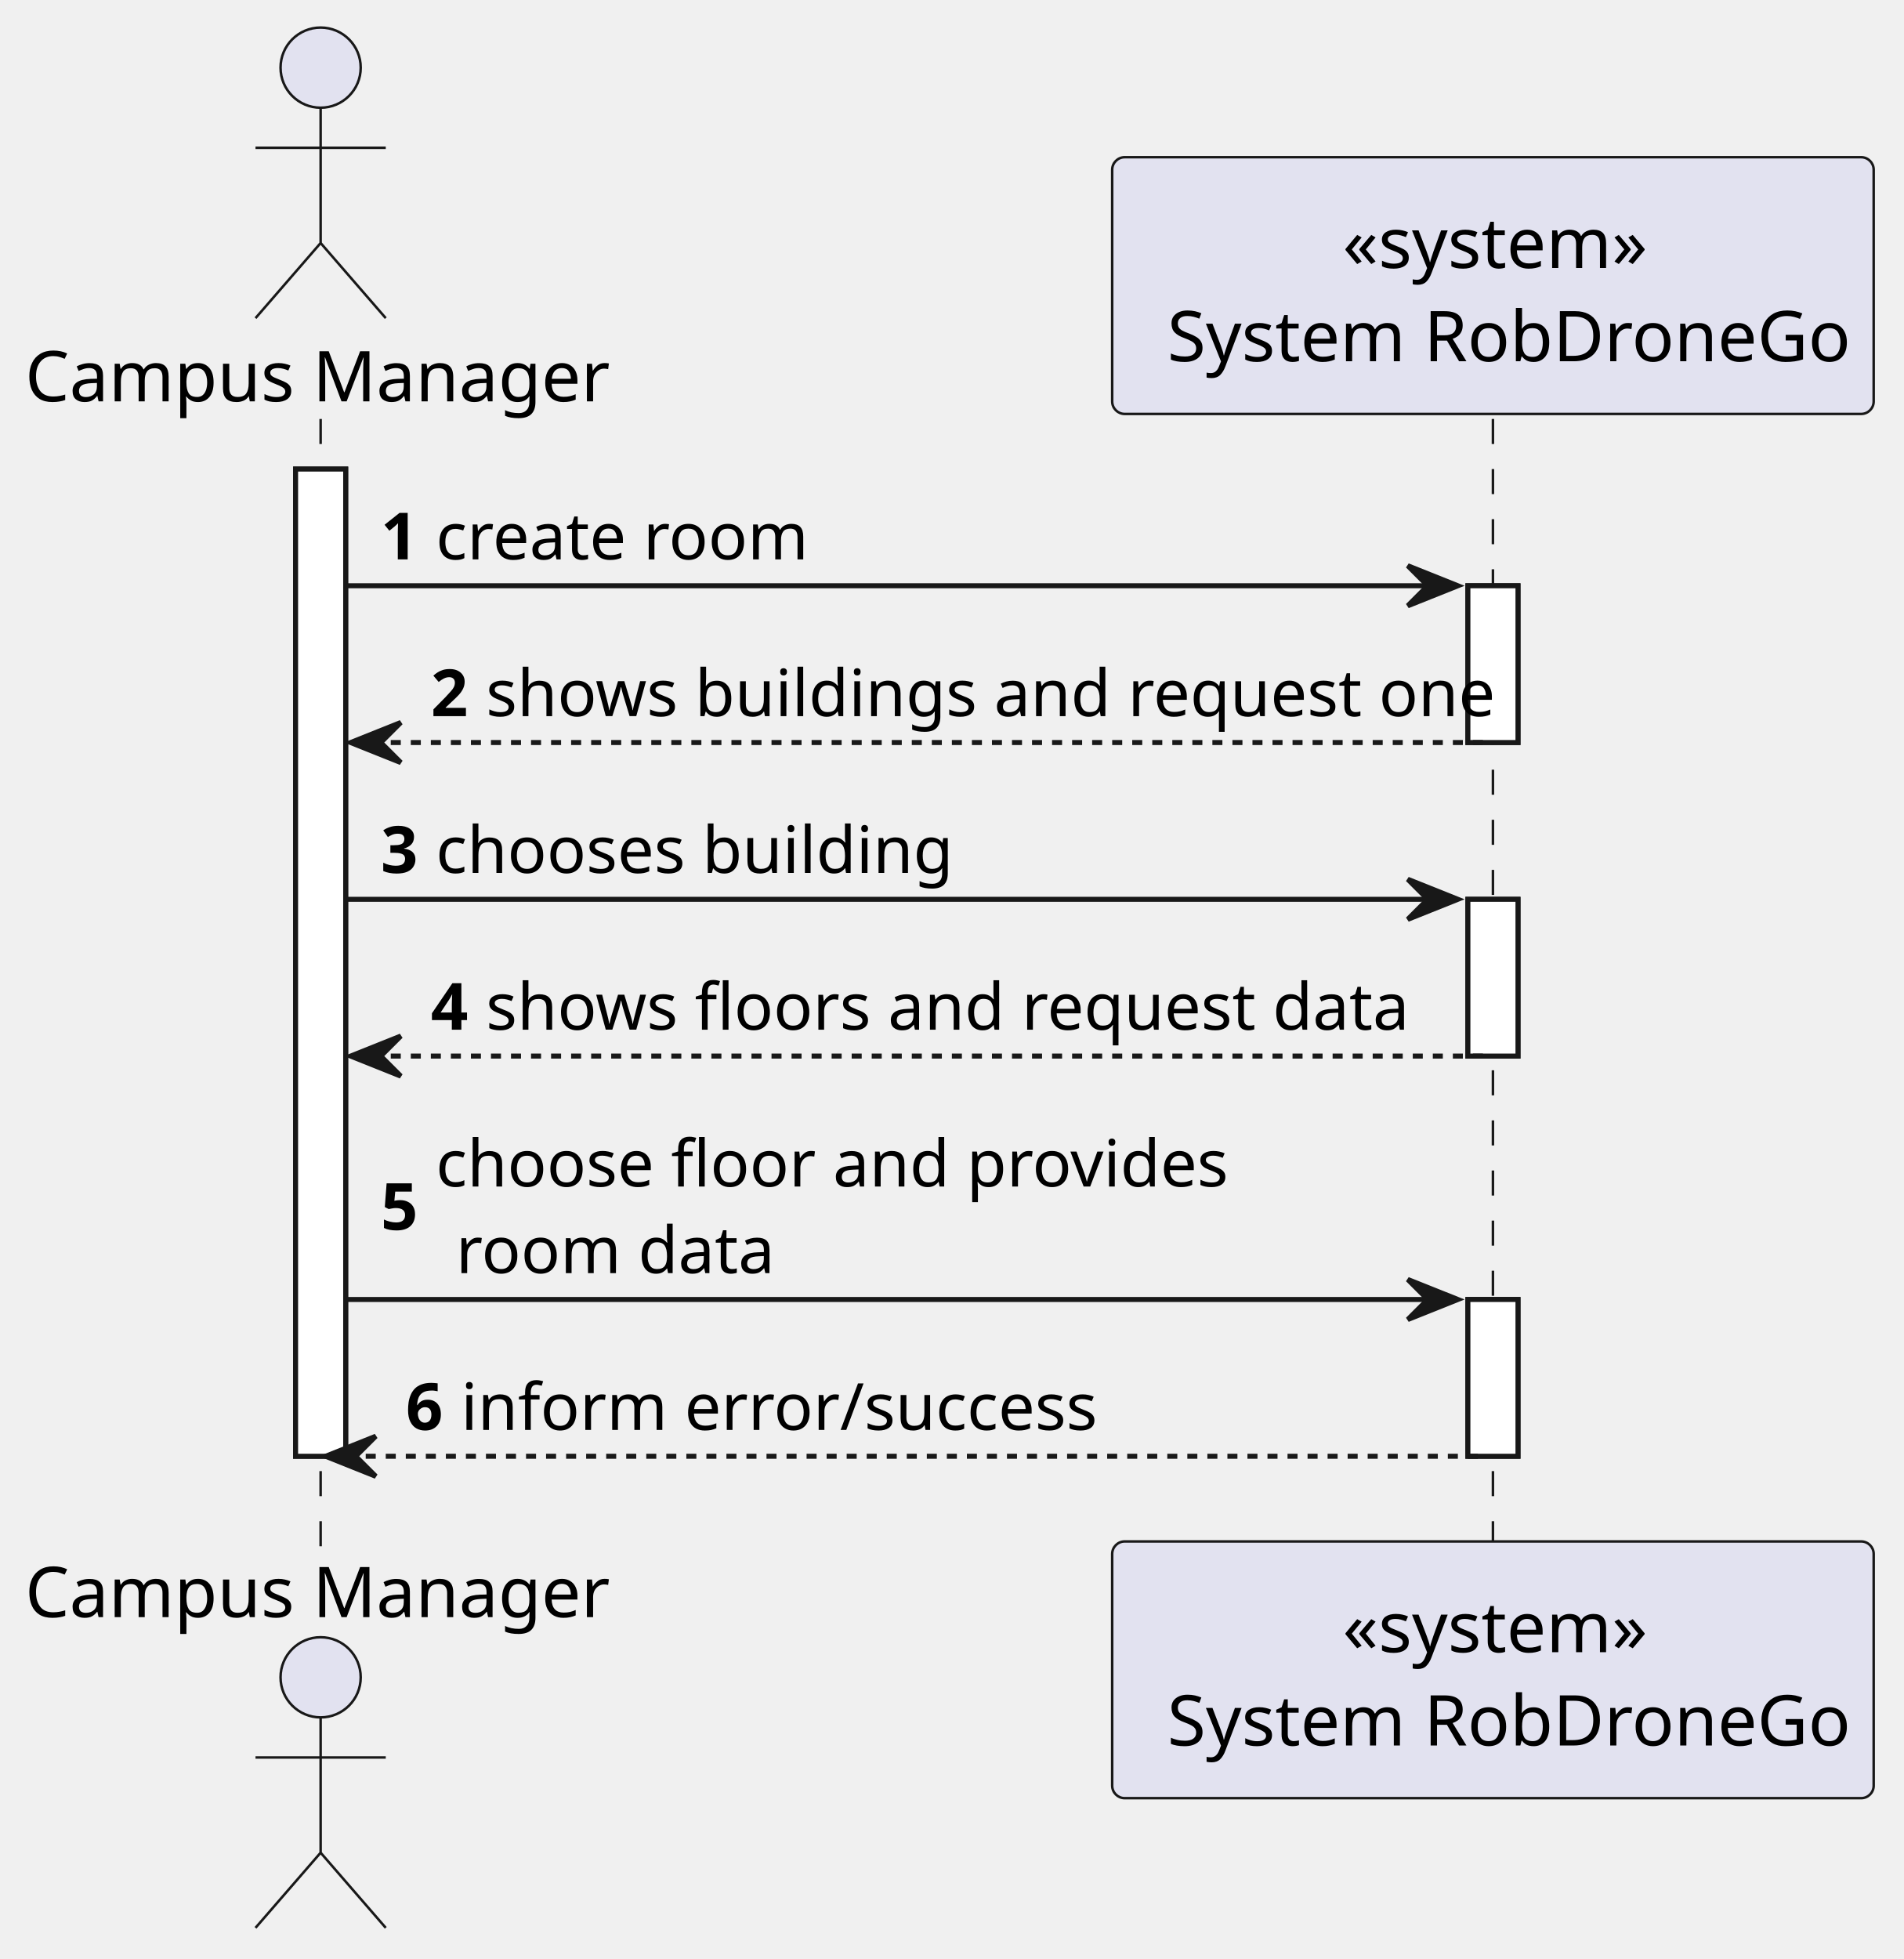
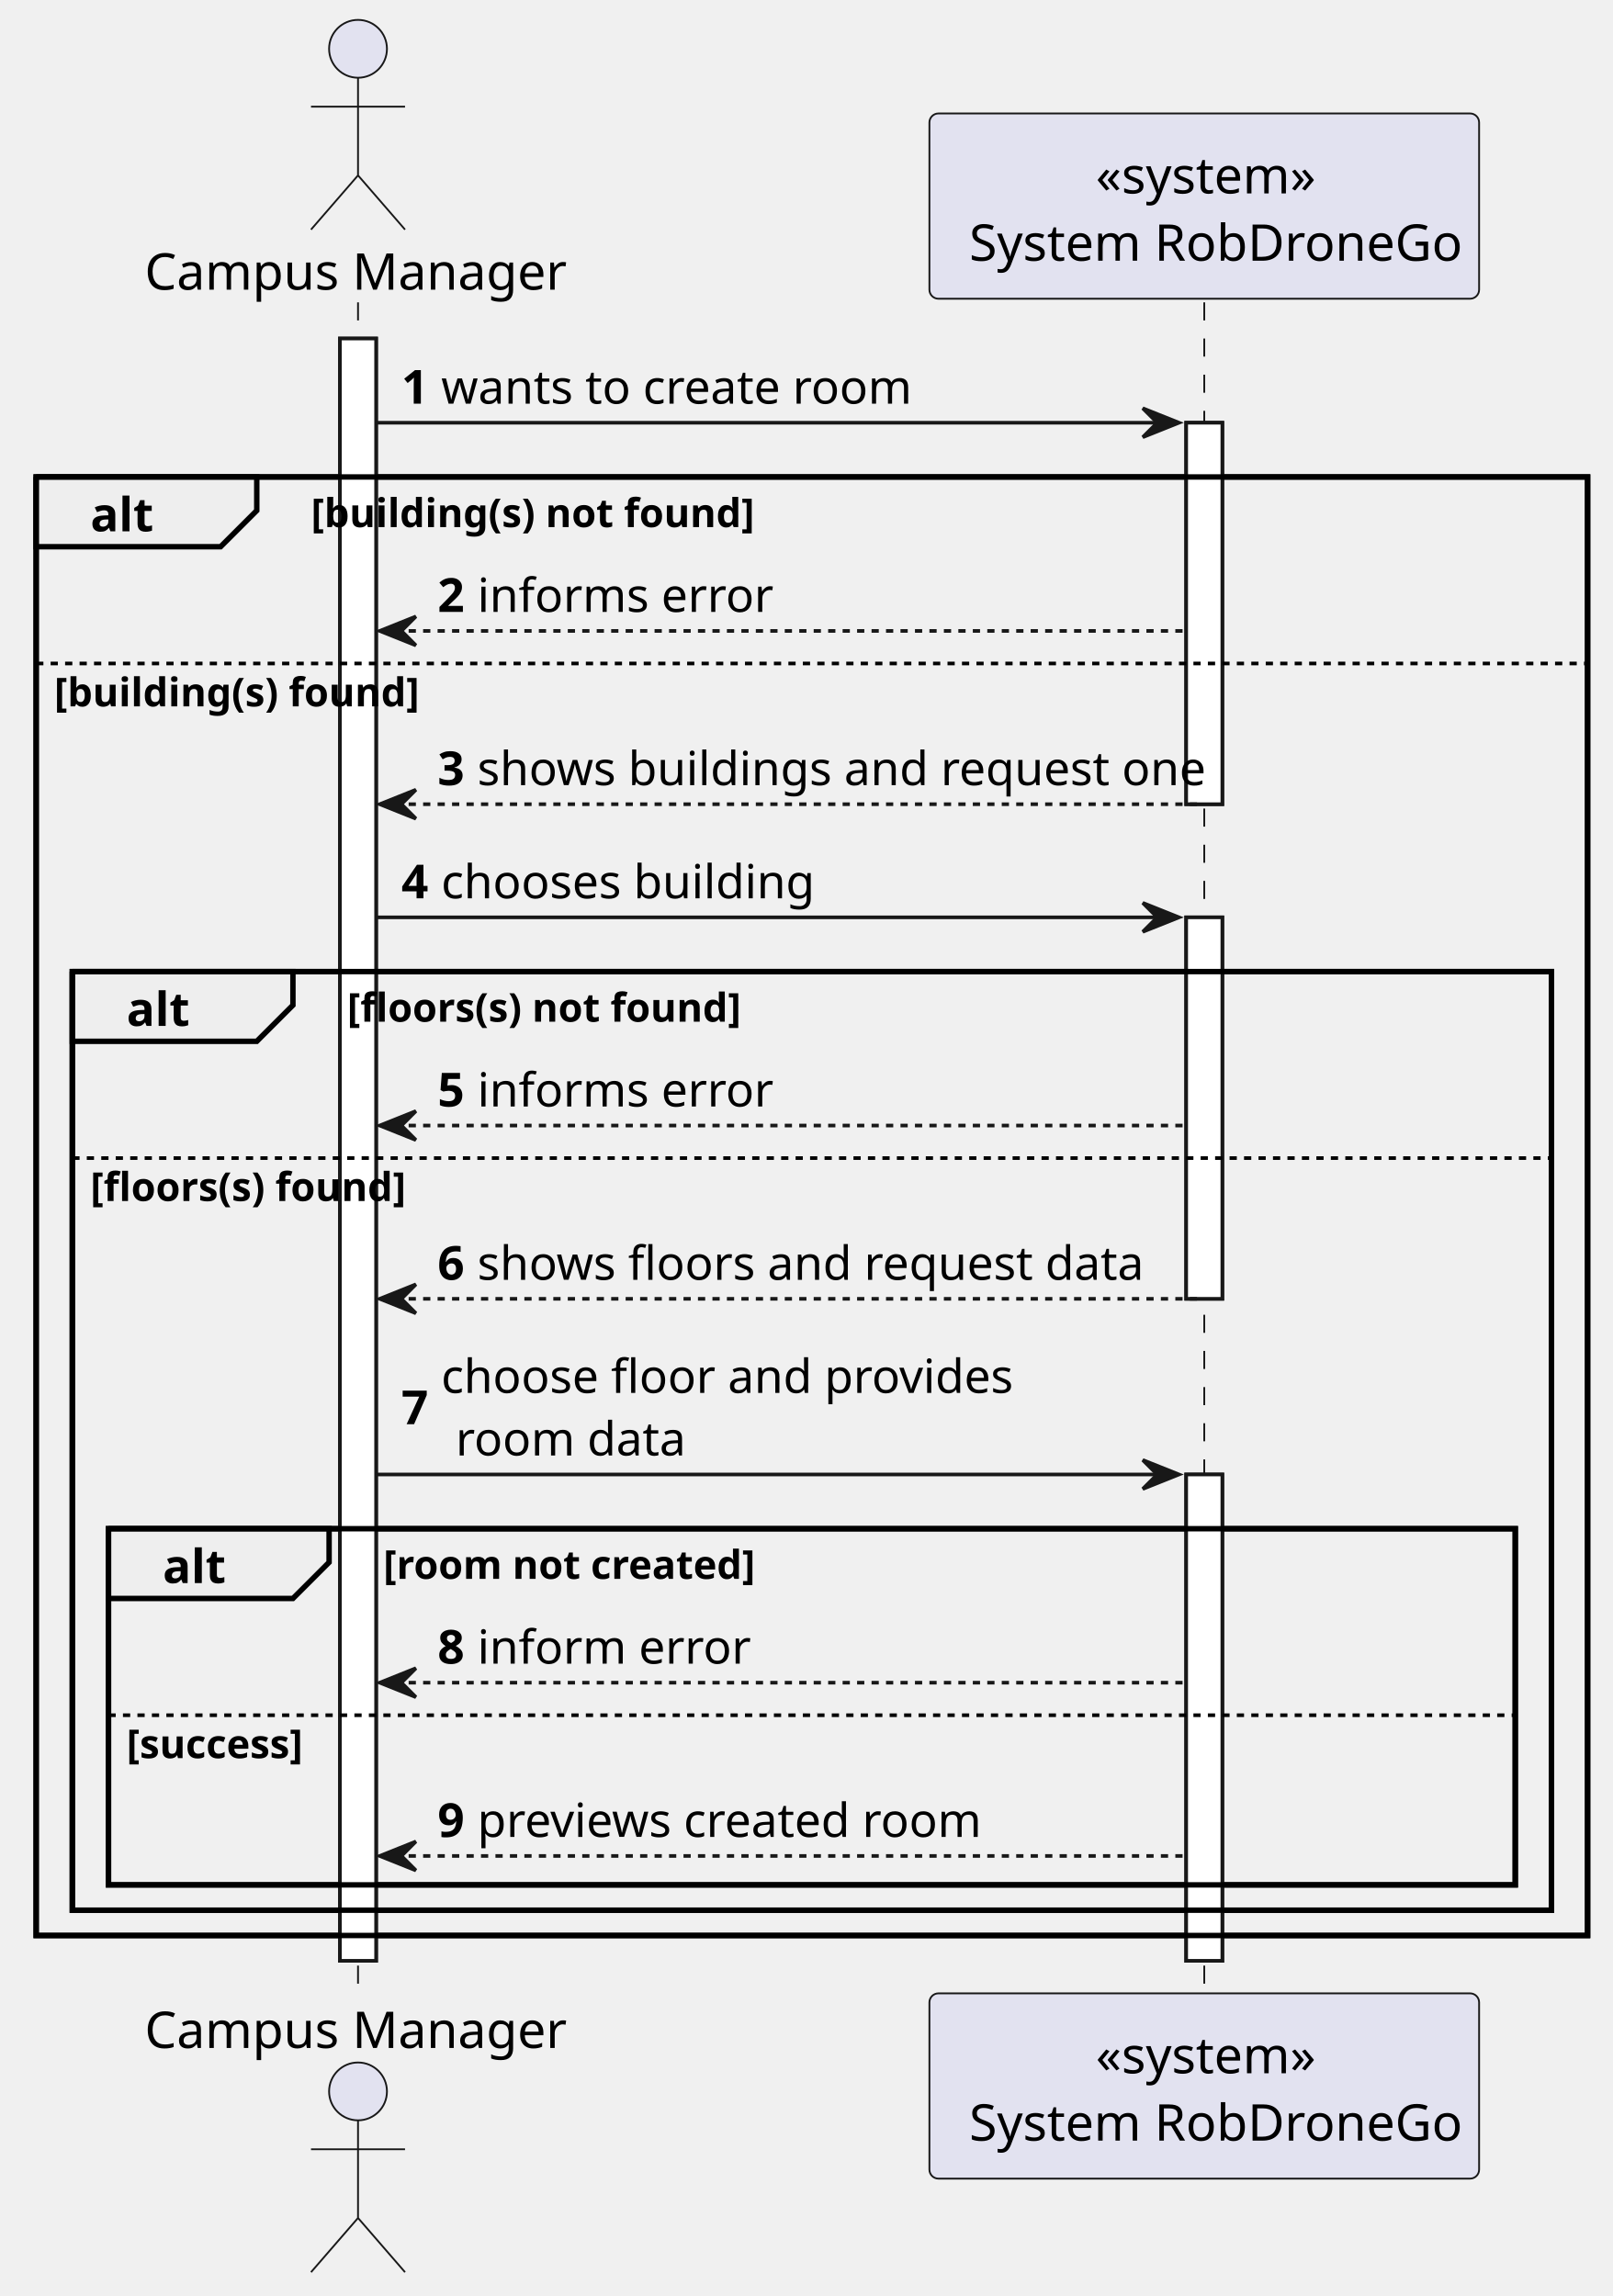
- <svg xmlns="http://www.w3.org/2000/svg" contentStyleType="text/css" height="391px" preserveAspectRatio="none" style="width:380px;height:391px;background:#FFFFFF;" version="1.1" viewBox="0 0 380 391" width="380px" zoomAndPan="magnify">
+ <svg xmlns="http://www.w3.org/2000/svg" contentStyleType="text/css" height="635px" preserveAspectRatio="none" style="width:446px;height:635px;background:#FFFFFF;" version="1.1" viewBox="0 0 446 635" width="446px" zoomAndPan="magnify">
  <defs />
  <g>
-     <rect fill="#FFFFFF" height="197.037" style="stroke:#181818;stroke-width:1.0;" width="10" x="59" y="93.621" />
-     <rect fill="#FFFFFF" height="31.291" style="stroke:#181818;stroke-width:1.0;" width="10" x="293" y="116.912" />
-     <rect fill="#FFFFFF" height="31.291" style="stroke:#181818;stroke-width:1.0;" width="10" x="293" y="179.494" />
-     <rect fill="#FFFFFF" height="31.291" style="stroke:#181818;stroke-width:1.0;" width="10" x="293" y="259.367" />
-     <line style="stroke:#181818;stroke-width:0.5;stroke-dasharray:5.0,5.0;" x1="64" x2="64" y1="83.621" y2="308.658" />
-     <line style="stroke:#181818;stroke-width:0.5;stroke-dasharray:5.0,5.0;" x1="298" x2="298" y1="83.621" y2="308.658" />
-     <text fill="#000000" font-family="sans-serif" font-size="14" lengthAdjust="spacing" textLength="112" x="5" y="80.107">Campus Manager</text>
-     <ellipse cx="64" cy="13.5" fill="#E2E2F0" rx="8" ry="8" style="stroke:#181818;stroke-width:0.5;" />
-     <path d="M64,21.5 L64,48.5 M51,29.5 L77,29.5 M64,48.5 L51,63.5 M64,48.5 L77,63.5 " fill="none" style="stroke:#181818;stroke-width:0.5;" />
-     <text fill="#000000" font-family="sans-serif" font-size="14" lengthAdjust="spacing" textLength="112" x="5" y="322.766">Campus Manager</text>
-     <ellipse cx="64" cy="334.779" fill="#E2E2F0" rx="8" ry="8" style="stroke:#181818;stroke-width:0.5;" />
-     <path d="M64,342.779 L64,369.779 M51,350.779 L77,350.779 M64,369.779 L51,384.779 M64,369.779 L77,384.779 " fill="none" style="stroke:#181818;stroke-width:0.5;" />
-     <rect fill="#E2E2F0" height="51.242" rx="2.5" ry="2.5" style="stroke:#181818;stroke-width:0.5;" width="152" x="222" y="31.379" />
-     <text fill="#000000" font-family="sans-serif" font-size="14" lengthAdjust="spacing" textLength="60" x="268" y="53.486">«system»</text>
-     <text fill="#000000" font-family="sans-serif" font-size="14" lengthAdjust="spacing" textLength="134" x="233" y="72.107">System RobDroneGo</text>
-     <rect fill="#E2E2F0" height="51.242" rx="2.5" ry="2.5" style="stroke:#181818;stroke-width:0.5;" width="152" x="222" y="307.658" />
-     <text fill="#000000" font-family="sans-serif" font-size="14" lengthAdjust="spacing" textLength="60" x="268" y="329.766">«system»</text>
-     <text fill="#000000" font-family="sans-serif" font-size="14" lengthAdjust="spacing" textLength="134" x="233" y="348.387">System RobDroneGo</text>
-     <rect fill="#FFFFFF" height="197.037" style="stroke:#181818;stroke-width:1.0;" width="10" x="59" y="93.621" />
-     <rect fill="#FFFFFF" height="31.291" style="stroke:#181818;stroke-width:1.0;" width="10" x="293" y="116.912" />
-     <rect fill="#FFFFFF" height="31.291" style="stroke:#181818;stroke-width:1.0;" width="10" x="293" y="179.494" />
-     <rect fill="#FFFFFF" height="31.291" style="stroke:#181818;stroke-width:1.0;" width="10" x="293" y="259.367" />
-     <polygon fill="#181818" points="281,112.912,291,116.912,281,120.912,285,116.912" style="stroke:#181818;stroke-width:1.0;" />
-     <line style="stroke:#181818;stroke-width:1.0;" x1="69" x2="287" y1="116.912" y2="116.912" />
-     <text fill="#000000" font-family="sans-serif" font-size="13" font-weight="bold" lengthAdjust="spacing" textLength="7" x="76" y="111.649">1</text>
-     <text fill="#000000" font-family="sans-serif" font-size="13" lengthAdjust="spacing" textLength="69" x="87" y="111.649">create room</text>
-     <polygon fill="#181818" points="80,144.203,70,148.203,80,152.203,76,148.203" style="stroke:#181818;stroke-width:1.0;" />
-     <line style="stroke:#181818;stroke-width:1.0;stroke-dasharray:2.0,2.0;" x1="74" x2="297" y1="148.203" y2="148.203" />
-     <text fill="#000000" font-family="sans-serif" font-size="13" font-weight="bold" lengthAdjust="spacing" textLength="7" x="86" y="142.94">2</text>
-     <text fill="#000000" font-family="sans-serif" font-size="13" lengthAdjust="spacing" textLength="189" x="97" y="142.94">shows buildings and request one</text>
-     <polygon fill="#181818" points="281,175.494,291,179.494,281,183.494,285,179.494" style="stroke:#181818;stroke-width:1.0;" />
-     <line style="stroke:#181818;stroke-width:1.0;" x1="69" x2="287" y1="179.494" y2="179.494" />
-     <text fill="#000000" font-family="sans-serif" font-size="13" font-weight="bold" lengthAdjust="spacing" textLength="7" x="76" y="174.231">3</text>
-     <text fill="#000000" font-family="sans-serif" font-size="13" lengthAdjust="spacing" textLength="97" x="87" y="174.231">chooses building</text>
-     <polygon fill="#181818" points="80,206.785,70,210.785,80,214.785,76,210.785" style="stroke:#181818;stroke-width:1.0;" />
-     <line style="stroke:#181818;stroke-width:1.0;stroke-dasharray:2.0,2.0;" x1="74" x2="297" y1="210.785" y2="210.785" />
-     <text fill="#000000" font-family="sans-serif" font-size="13" font-weight="bold" lengthAdjust="spacing" textLength="7" x="86" y="205.523">4</text>
-     <text fill="#000000" font-family="sans-serif" font-size="13" lengthAdjust="spacing" textLength="173" x="97" y="205.523">shows floors and request data</text>
-     <polygon fill="#181818" points="281,255.367,291,259.367,281,263.367,285,259.367" style="stroke:#181818;stroke-width:1.0;" />
-     <line style="stroke:#181818;stroke-width:1.0;" x1="69" x2="287" y1="259.367" y2="259.367" />
-     <text fill="#000000" font-family="sans-serif" font-size="13" font-weight="bold" lengthAdjust="spacing" textLength="7" x="76" y="245.459">5</text>
-     <text fill="#000000" font-family="sans-serif" font-size="13" lengthAdjust="spacing" textLength="146" x="87" y="236.814">choose floor and provides</text>
-     <text fill="#000000" font-family="sans-serif" font-size="13" lengthAdjust="spacing" textLength="58" x="91" y="254.105">room data</text>
-     <polygon fill="#181818" points="75,286.658,65,290.658,75,294.658,71,290.658" style="stroke:#181818;stroke-width:1.0;" />
-     <line style="stroke:#181818;stroke-width:1.0;stroke-dasharray:2.0,2.0;" x1="69" x2="297" y1="290.658" y2="290.658" />
-     <text fill="#000000" font-family="sans-serif" font-size="13" font-weight="bold" lengthAdjust="spacing" textLength="7" x="81" y="285.396">6</text>
-     <text fill="#000000" font-family="sans-serif" font-size="13" lengthAdjust="spacing" textLength="118" x="92" y="285.396">inform error/success</text>
+     <rect fill="#FFFFFF" height="448.676" style="stroke:#181818;stroke-width:1.0;" width="10" x="94" y="93.621" />
+     <rect fill="#FFFFFF" height="105.504" style="stroke:#181818;stroke-width:1.0;" width="10" x="328" y="116.912" />
+     <rect fill="#FFFFFF" height="105.504" style="stroke:#181818;stroke-width:1.0;" width="10" x="328" y="253.707" />
+     <rect fill="#FFFFFF" height="134.504" style="stroke:#181818;stroke-width:1.0;" width="10" x="328" y="407.793" />
+     <rect fill="none" height="403.385" style="stroke:#000000;stroke-width:1.5;" width="429" x="10" y="131.912" />
+     <rect fill="none" height="259.59" style="stroke:#000000;stroke-width:1.5;" width="409" x="20" y="268.707" />
+     <rect fill="none" height="98.504" style="stroke:#000000;stroke-width:1.5;" width="389" x="30" y="422.793" />
+     <line style="stroke:#181818;stroke-width:0.5;stroke-dasharray:5.0,5.0;" x1="99" x2="99" y1="83.621" y2="552.297" />
+     <line style="stroke:#181818;stroke-width:0.5;stroke-dasharray:5.0,5.0;" x1="333" x2="333" y1="83.621" y2="552.297" />
+     <text fill="#000000" font-family="sans-serif" font-size="14" lengthAdjust="spacing" textLength="112" x="40" y="80.107">Campus Manager</text>
+     <ellipse cx="99" cy="13.5" fill="#E2E2F0" rx="8" ry="8" style="stroke:#181818;stroke-width:0.5;" />
+     <path d="M99,21.5 L99,48.5 M86,29.5 L112,29.5 M99,48.5 L86,63.5 M99,48.5 L112,63.5 " fill="none" style="stroke:#181818;stroke-width:0.5;" />
+     <text fill="#000000" font-family="sans-serif" font-size="14" lengthAdjust="spacing" textLength="112" x="40" y="566.404">Campus Manager</text>
+     <ellipse cx="99" cy="578.418" fill="#E2E2F0" rx="8" ry="8" style="stroke:#181818;stroke-width:0.5;" />
+     <path d="M99,586.418 L99,613.418 M86,594.418 L112,594.418 M99,613.418 L86,628.418 M99,613.418 L112,628.418 " fill="none" style="stroke:#181818;stroke-width:0.5;" />
+     <rect fill="#E2E2F0" height="51.242" rx="2.5" ry="2.5" style="stroke:#181818;stroke-width:0.5;" width="152" x="257" y="31.379" />
+     <text fill="#000000" font-family="sans-serif" font-size="14" lengthAdjust="spacing" textLength="60" x="303" y="53.486">«system»</text>
+     <text fill="#000000" font-family="sans-serif" font-size="14" lengthAdjust="spacing" textLength="134" x="268" y="72.107">System RobDroneGo</text>
+     <rect fill="#E2E2F0" height="51.242" rx="2.5" ry="2.5" style="stroke:#181818;stroke-width:0.5;" width="152" x="257" y="551.297" />
+     <text fill="#000000" font-family="sans-serif" font-size="14" lengthAdjust="spacing" textLength="60" x="303" y="573.404">«system»</text>
+     <text fill="#000000" font-family="sans-serif" font-size="14" lengthAdjust="spacing" textLength="134" x="268" y="592.025">System RobDroneGo</text>
+     <rect fill="#FFFFFF" height="448.676" style="stroke:#181818;stroke-width:1.0;" width="10" x="94" y="93.621" />
+     <rect fill="#FFFFFF" height="105.504" style="stroke:#181818;stroke-width:1.0;" width="10" x="328" y="116.912" />
+     <rect fill="#FFFFFF" height="105.504" style="stroke:#181818;stroke-width:1.0;" width="10" x="328" y="253.707" />
+     <rect fill="#FFFFFF" height="134.504" style="stroke:#181818;stroke-width:1.0;" width="10" x="328" y="407.793" />
+     <polygon fill="#181818" points="316,112.912,326,116.912,316,120.912,320,116.912" style="stroke:#181818;stroke-width:1.0;" />
+     <line style="stroke:#181818;stroke-width:1.0;" x1="104" x2="322" y1="116.912" y2="116.912" />
+     <text fill="#000000" font-family="sans-serif" font-size="13" font-weight="bold" lengthAdjust="spacing" textLength="7" x="111" y="111.649">1</text>
+     <text fill="#000000" font-family="sans-serif" font-size="13" lengthAdjust="spacing" textLength="122" x="122" y="111.649">wants to create room</text>
+     <path d="M10,131.912 L71,131.912 L71,141.203 L61,151.203 L10,151.203 L10,131.912 " fill="#EEEEEE" style="stroke:#000000;stroke-width:1.5;" />
+     <rect fill="none" height="403.385" style="stroke:#000000;stroke-width:1.5;" width="429" x="10" y="131.912" />
+     <text fill="#000000" font-family="sans-serif" font-size="13" font-weight="bold" lengthAdjust="spacing" textLength="16" x="25" y="146.94">alt</text>
+     <text fill="#000000" font-family="sans-serif" font-size="11" font-weight="bold" lengthAdjust="spacing" textLength="123" x="86" y="145.782">[building(s) not found]</text>
+     <polygon fill="#181818" points="115,170.494,105,174.494,115,178.494,111,174.494" style="stroke:#181818;stroke-width:1.0;" />
+     <line style="stroke:#181818;stroke-width:1.0;stroke-dasharray:2.0,2.0;" x1="109" x2="327" y1="174.494" y2="174.494" />
+     <text fill="#000000" font-family="sans-serif" font-size="13" font-weight="bold" lengthAdjust="spacing" textLength="7" x="121" y="169.231">2</text>
+     <text fill="#000000" font-family="sans-serif" font-size="13" lengthAdjust="spacing" textLength="72" x="132" y="169.231">informs error</text>
+     <line style="stroke:#000000;stroke-width:1.0;stroke-dasharray:2.0,2.0;" x1="10" x2="439" y1="183.494" y2="183.494" />
+     <text fill="#000000" font-family="sans-serif" font-size="11" font-weight="bold" lengthAdjust="spacing" textLength="102" x="15" y="195.364">[building(s) found]</text>
+     <polygon fill="#181818" points="115,218.416,105,222.416,115,226.416,111,222.416" style="stroke:#181818;stroke-width:1.0;" />
+     <line style="stroke:#181818;stroke-width:1.0;stroke-dasharray:2.0,2.0;" x1="109" x2="332" y1="222.416" y2="222.416" />
+     <text fill="#000000" font-family="sans-serif" font-size="13" font-weight="bold" lengthAdjust="spacing" textLength="7" x="121" y="217.153">3</text>
+     <text fill="#000000" font-family="sans-serif" font-size="13" lengthAdjust="spacing" textLength="189" x="132" y="217.153">shows buildings and request one</text>
+     <polygon fill="#181818" points="316,249.707,326,253.707,316,257.707,320,253.707" style="stroke:#181818;stroke-width:1.0;" />
+     <line style="stroke:#181818;stroke-width:1.0;" x1="104" x2="322" y1="253.707" y2="253.707" />
+     <text fill="#000000" font-family="sans-serif" font-size="13" font-weight="bold" lengthAdjust="spacing" textLength="7" x="111" y="248.444">4</text>
+     <text fill="#000000" font-family="sans-serif" font-size="13" lengthAdjust="spacing" textLength="97" x="122" y="248.444">chooses building</text>
+     <path d="M20,268.707 L81,268.707 L81,277.998 L71,287.998 L20,287.998 L20,268.707 " fill="#EEEEEE" style="stroke:#000000;stroke-width:1.5;" />
+     <rect fill="none" height="259.59" style="stroke:#000000;stroke-width:1.5;" width="409" x="20" y="268.707" />
+     <text fill="#000000" font-family="sans-serif" font-size="13" font-weight="bold" lengthAdjust="spacing" textLength="16" x="35" y="283.735">alt</text>
+     <text fill="#000000" font-family="sans-serif" font-size="11" font-weight="bold" lengthAdjust="spacing" textLength="112" x="96" y="282.577">[floors(s) not found]</text>
+     <polygon fill="#181818" points="115,307.289,105,311.289,115,315.289,111,311.289" style="stroke:#181818;stroke-width:1.0;" />
+     <line style="stroke:#181818;stroke-width:1.0;stroke-dasharray:2.0,2.0;" x1="109" x2="327" y1="311.289" y2="311.289" />
+     <text fill="#000000" font-family="sans-serif" font-size="13" font-weight="bold" lengthAdjust="spacing" textLength="7" x="121" y="306.026">5</text>
+     <text fill="#000000" font-family="sans-serif" font-size="13" lengthAdjust="spacing" textLength="72" x="132" y="306.026">informs error</text>
+     <line style="stroke:#000000;stroke-width:1.0;stroke-dasharray:2.0,2.0;" x1="20" x2="429" y1="320.289" y2="320.289" />
+     <text fill="#000000" font-family="sans-serif" font-size="11" font-weight="bold" lengthAdjust="spacing" textLength="91" x="25" y="332.159">[floors(s) found]</text>
+     <polygon fill="#181818" points="115,355.211,105,359.211,115,363.211,111,359.211" style="stroke:#181818;stroke-width:1.0;" />
+     <line style="stroke:#181818;stroke-width:1.0;stroke-dasharray:2.0,2.0;" x1="109" x2="332" y1="359.211" y2="359.211" />
+     <text fill="#000000" font-family="sans-serif" font-size="13" font-weight="bold" lengthAdjust="spacing" textLength="7" x="121" y="353.948">6</text>
+     <text fill="#000000" font-family="sans-serif" font-size="13" lengthAdjust="spacing" textLength="173" x="132" y="353.948">shows floors and request data</text>
+     <polygon fill="#181818" points="316,403.793,326,407.793,316,411.793,320,407.793" style="stroke:#181818;stroke-width:1.0;" />
+     <line style="stroke:#181818;stroke-width:1.0;" x1="104" x2="322" y1="407.793" y2="407.793" />
+     <text fill="#000000" font-family="sans-serif" font-size="13" font-weight="bold" lengthAdjust="spacing" textLength="7" x="111" y="393.885">7</text>
+     <text fill="#000000" font-family="sans-serif" font-size="13" lengthAdjust="spacing" textLength="146" x="122" y="385.239">choose floor and provides</text>
+     <text fill="#000000" font-family="sans-serif" font-size="13" lengthAdjust="spacing" textLength="58" x="126" y="402.53">room data</text>
+     <path d="M30,422.793 L91,422.793 L91,432.084 L81,442.084 L30,442.084 L30,422.793 " fill="#EEEEEE" style="stroke:#000000;stroke-width:1.5;" />
+     <rect fill="none" height="98.504" style="stroke:#000000;stroke-width:1.5;" width="389" x="30" y="422.793" />
+     <text fill="#000000" font-family="sans-serif" font-size="13" font-weight="bold" lengthAdjust="spacing" textLength="16" x="45" y="437.821">alt</text>
+     <text fill="#000000" font-family="sans-serif" font-size="11" font-weight="bold" lengthAdjust="spacing" textLength="104" x="106" y="436.663">[room not created]</text>
+     <polygon fill="#181818" points="115,461.375,105,465.375,115,469.375,111,465.375" style="stroke:#181818;stroke-width:1.0;" />
+     <line style="stroke:#181818;stroke-width:1.0;stroke-dasharray:2.0,2.0;" x1="109" x2="327" y1="465.375" y2="465.375" />
+     <text fill="#000000" font-family="sans-serif" font-size="13" font-weight="bold" lengthAdjust="spacing" textLength="7" x="121" y="460.112">8</text>
+     <text fill="#000000" font-family="sans-serif" font-size="13" lengthAdjust="spacing" textLength="65" x="132" y="460.112">inform error</text>
+     <line style="stroke:#000000;stroke-width:1.0;stroke-dasharray:2.0,2.0;" x1="30" x2="419" y1="474.375" y2="474.375" />
+     <text fill="#000000" font-family="sans-serif" font-size="11" font-weight="bold" lengthAdjust="spacing" textLength="55" x="35" y="486.245">[success]</text>
+     <polygon fill="#181818" points="115,509.297,105,513.297,115,517.297,111,513.297" style="stroke:#181818;stroke-width:1.0;" />
+     <line style="stroke:#181818;stroke-width:1.0;stroke-dasharray:2.0,2.0;" x1="109" x2="327" y1="513.297" y2="513.297" />
+     <text fill="#000000" font-family="sans-serif" font-size="13" font-weight="bold" lengthAdjust="spacing" textLength="7" x="121" y="508.034">9</text>
+     <text fill="#000000" font-family="sans-serif" font-size="13" lengthAdjust="spacing" textLength="129" x="132" y="508.034">previews created room</text>
  </g>
</svg>
